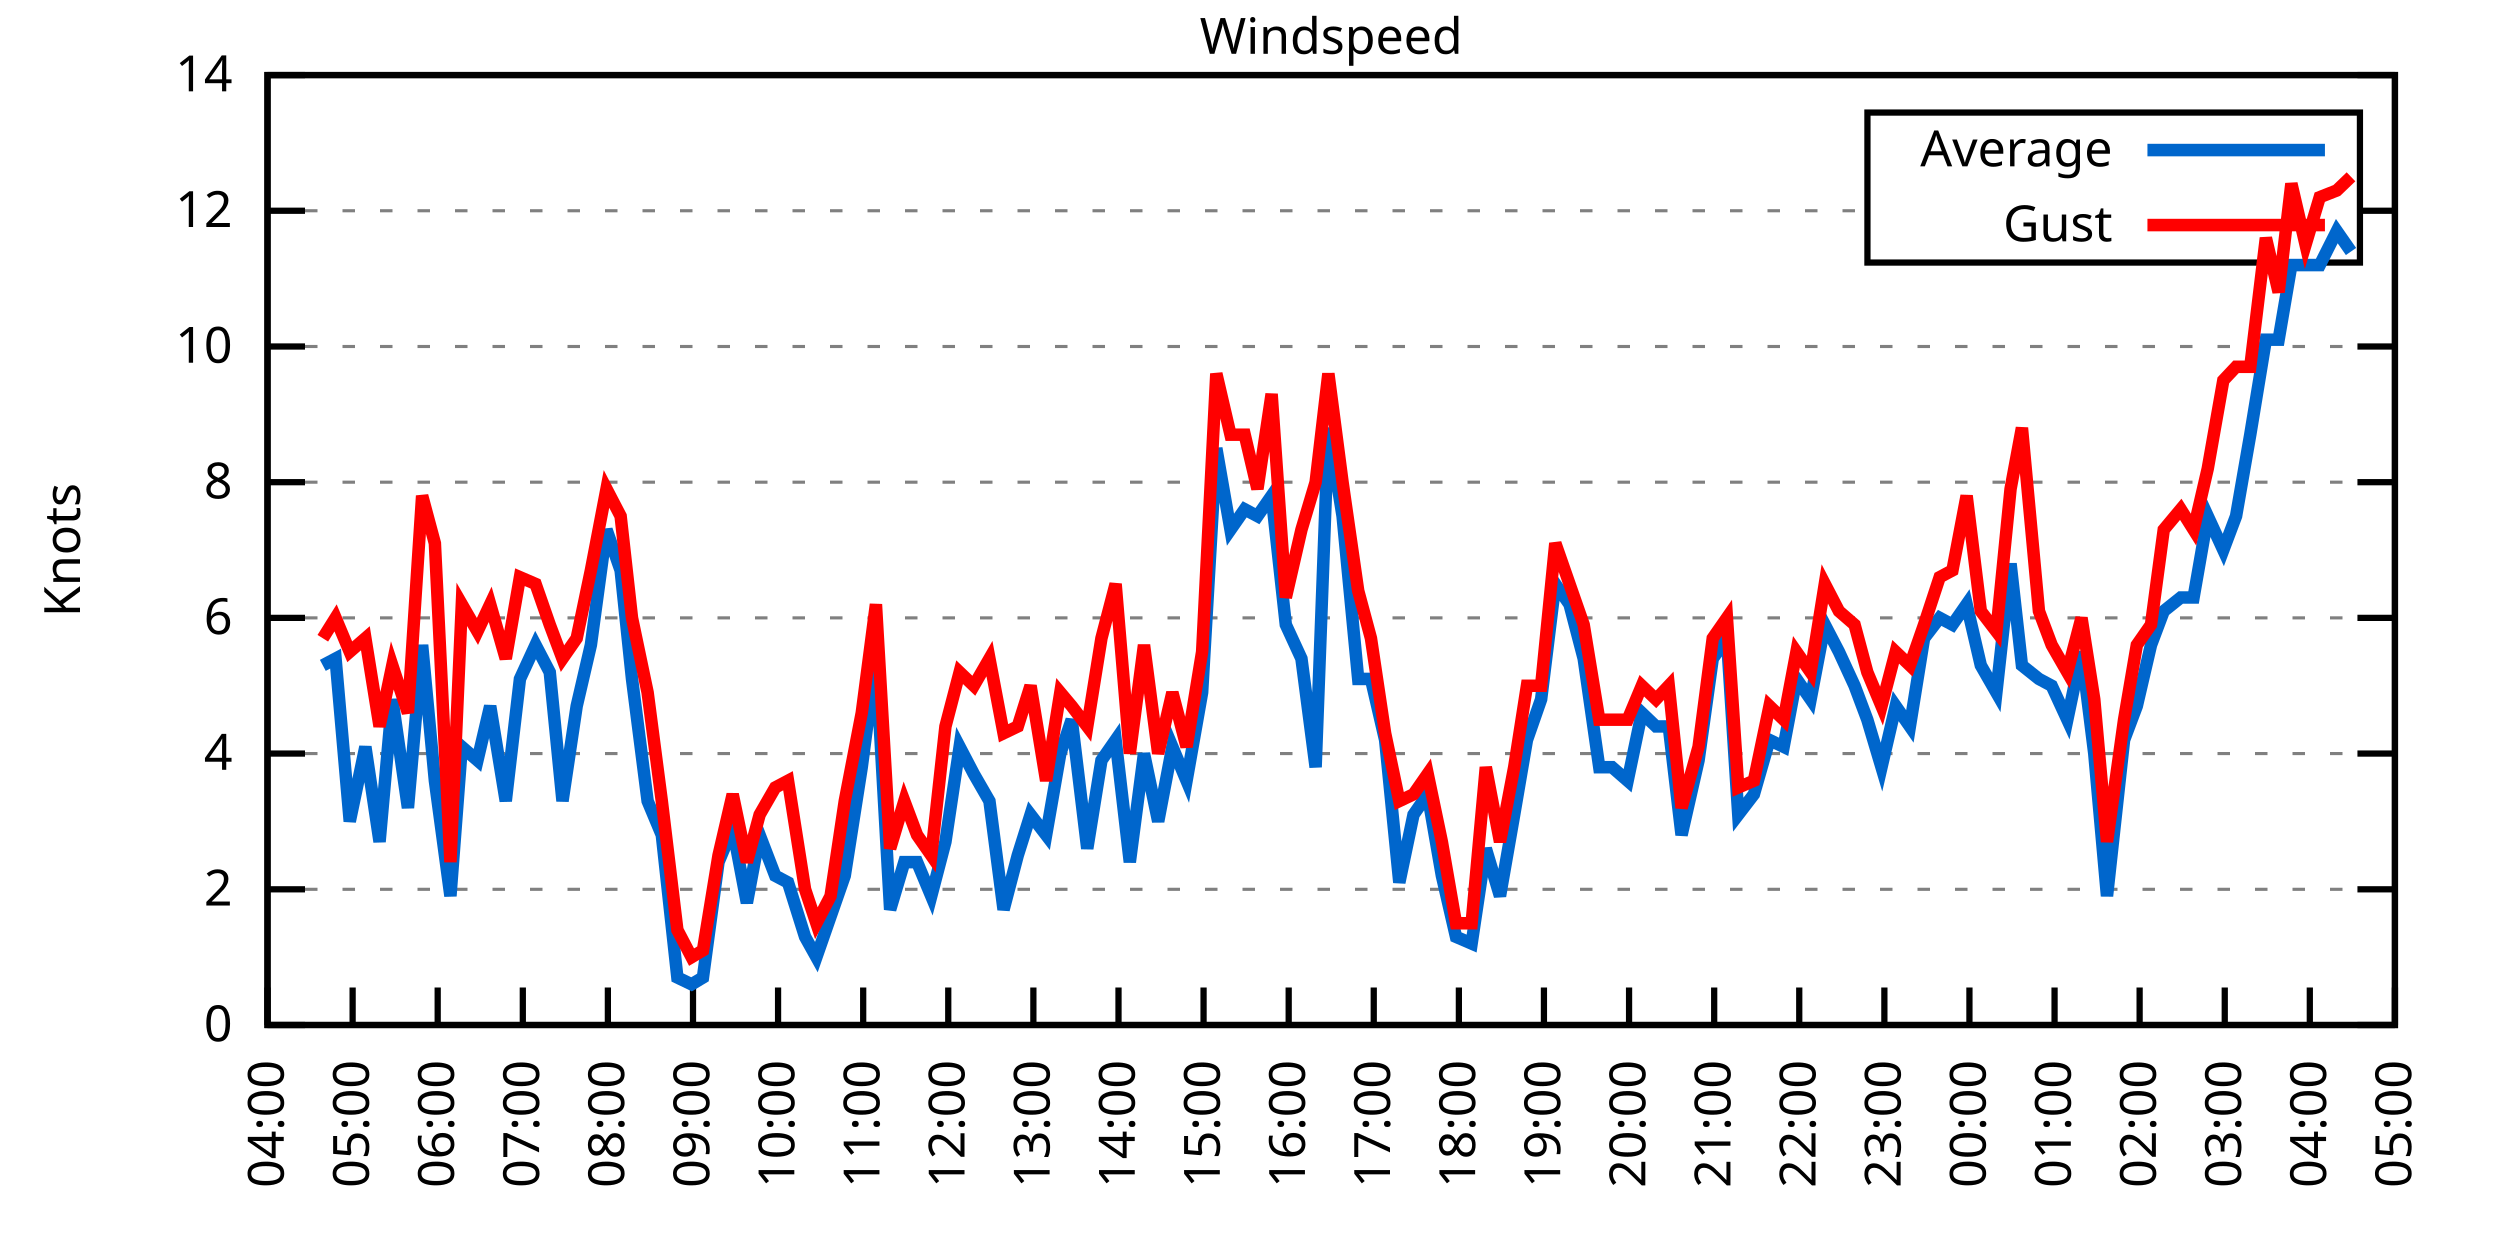
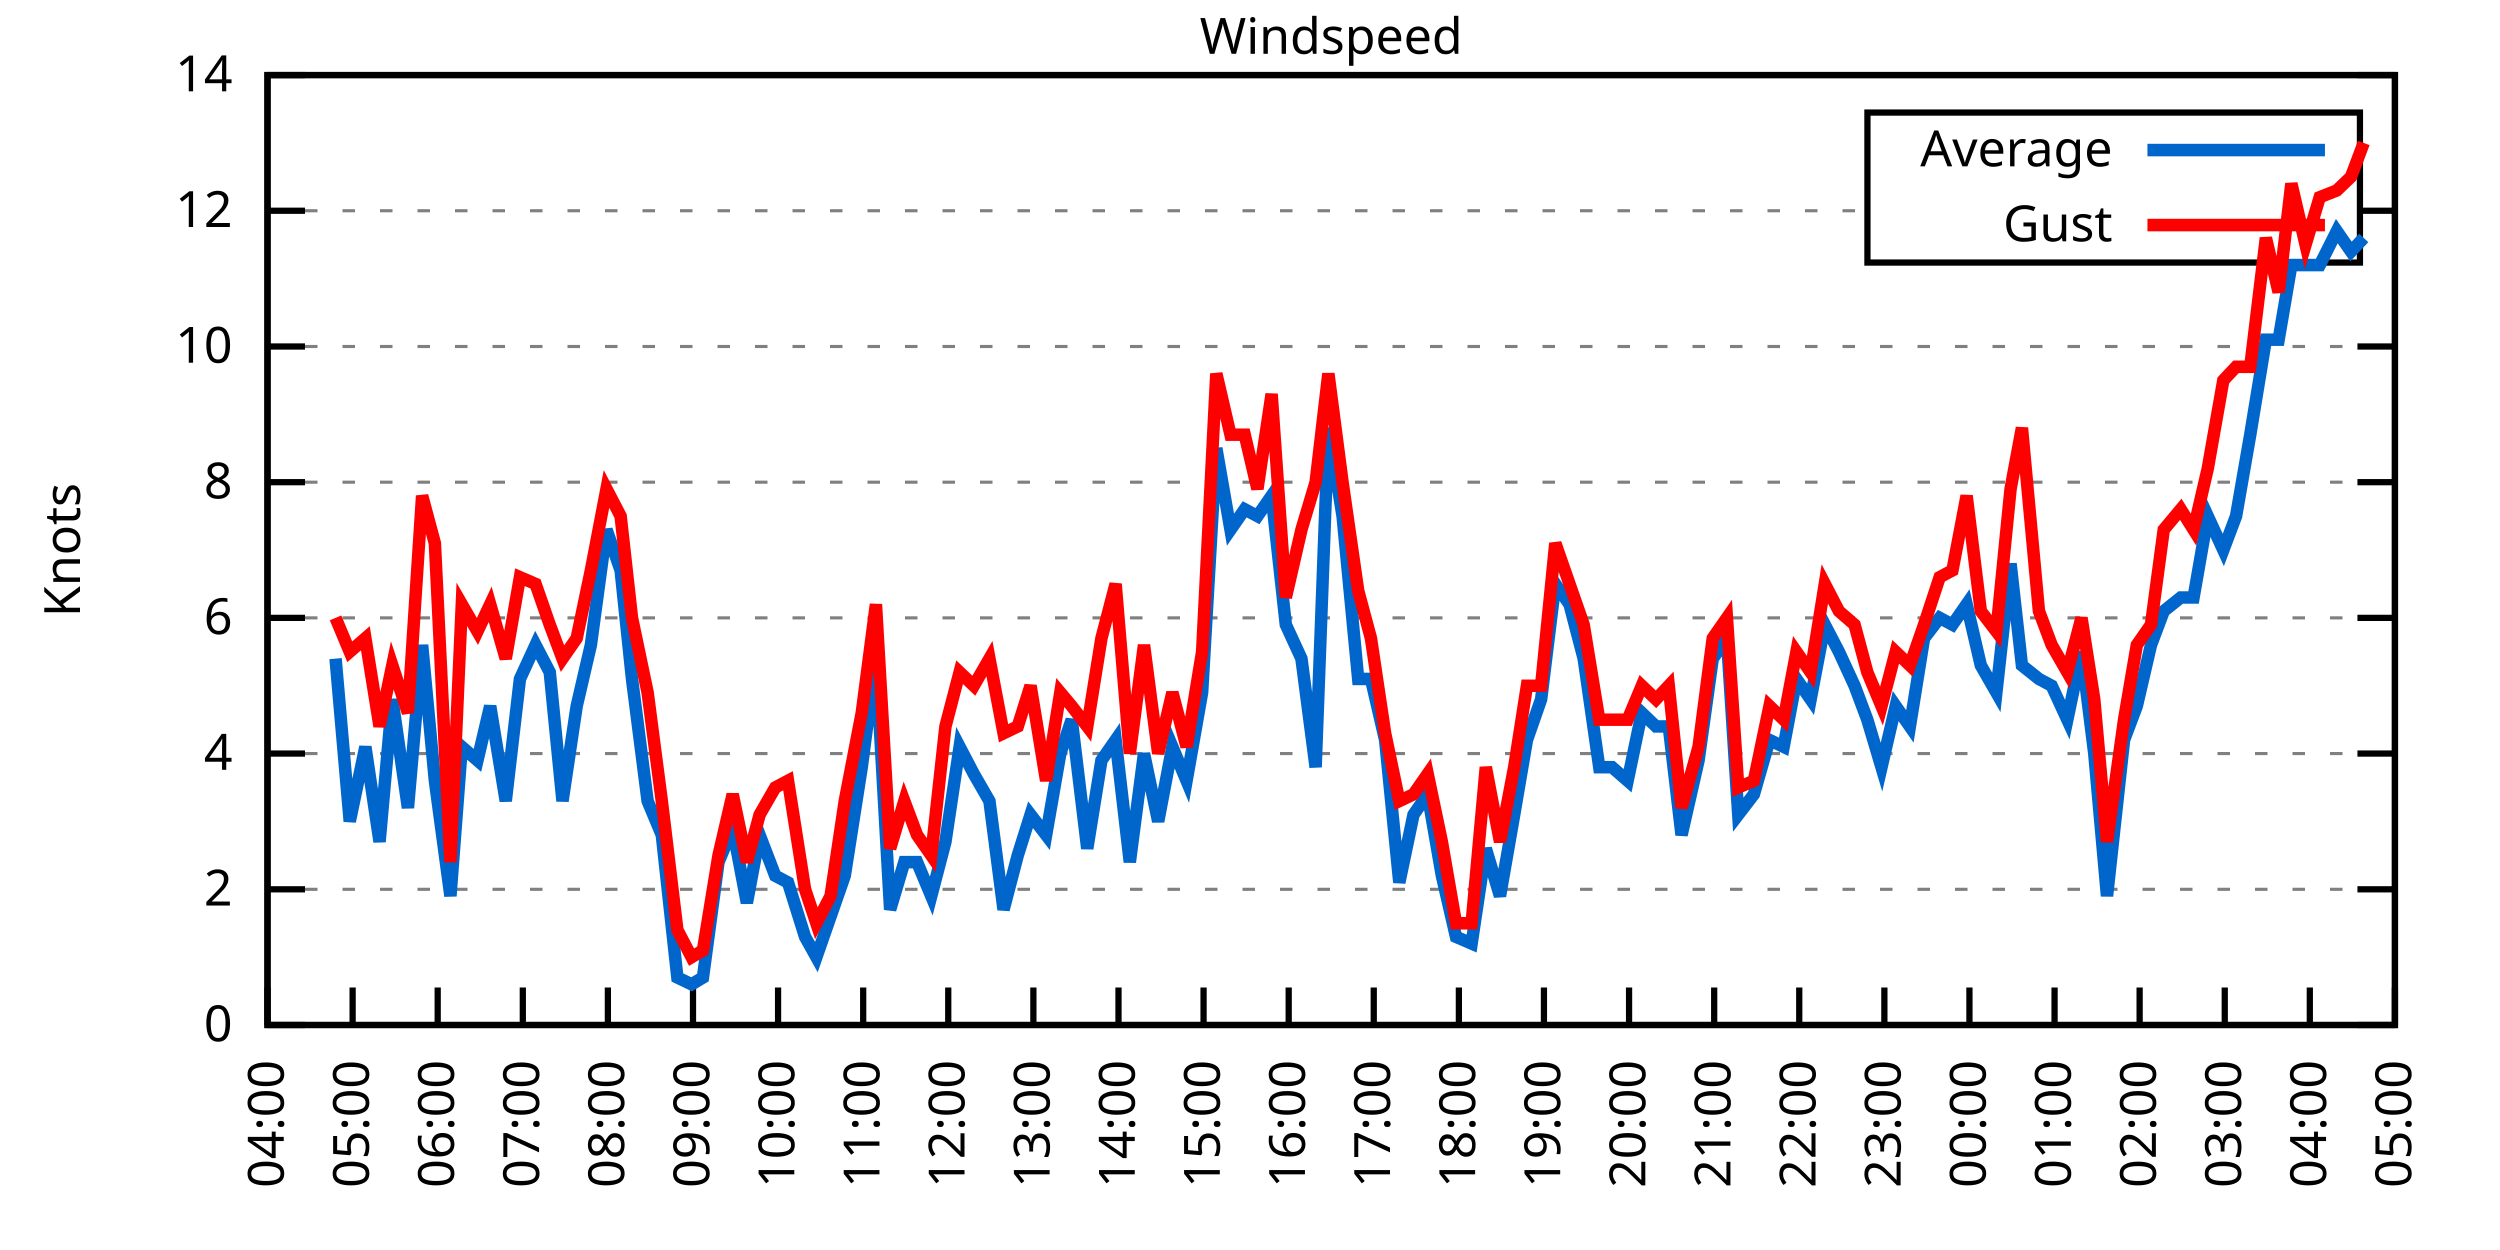
<svg xmlns="http://www.w3.org/2000/svg" xmlns:xlink="http://www.w3.org/1999/xlink" width="400" height="200" viewBox="0 0 400 200">
  <g id="gnuplot_canvas">
    <rect x="0" y="0" width="400" height="200" fill="none" />
    <defs>
      <circle id="gpDot" r="0.5" stroke-width="0.5" stroke="currentColor" />
      <path id="gpPt0" stroke-width="0.333" stroke="currentColor" d="M-1,0 h2 M0,-1 v2" />
      <path id="gpPt1" stroke-width="0.333" stroke="currentColor" d="M-1,-1 L1,1 M1,-1 L-1,1" />
      <path id="gpPt2" stroke-width="0.333" stroke="currentColor" d="M-1,0 L1,0 M0,-1 L0,1 M-1,-1 L1,1 M-1,1 L1,-1" />
      <rect id="gpPt3" stroke-width="0.333" stroke="currentColor" x="-1" y="-1" width="2" height="2" />
      <rect id="gpPt4" stroke-width="0.333" stroke="currentColor" fill="currentColor" x="-1" y="-1" width="2" height="2" />
      <circle id="gpPt5" stroke-width="0.333" stroke="currentColor" cx="0" cy="0" r="1" />
      <use xlink:href="#gpPt5" id="gpPt6" fill="currentColor" stroke="none" />
      <path id="gpPt7" stroke-width="0.333" stroke="currentColor" d="M0,-1.33 L-1.33,0.67 L1.33,0.67 z" />
      <use xlink:href="#gpPt7" id="gpPt8" fill="currentColor" stroke="none" />
      <use xlink:href="#gpPt7" id="gpPt9" stroke="currentColor" transform="rotate(180)" />
      <use xlink:href="#gpPt9" id="gpPt10" fill="currentColor" stroke="none" />
      <use xlink:href="#gpPt3" id="gpPt11" stroke="currentColor" transform="rotate(45)" />
      <use xlink:href="#gpPt11" id="gpPt12" fill="currentColor" stroke="none" />
      <path id="gpPt13" stroke-width="0.333" stroke="currentColor" d="M0,1.330 L1.265,0.411 L0.782,-1.067 L-0.782,-1.076 L-1.265,0.411 z" />
      <use xlink:href="#gpPt13" id="gpPt14" fill="currentColor" stroke="none" />
      <filter id="textbox" filterUnits="objectBoundingBox" x="0" y="0" height="1" width="1">
        <feFlood flood-color="white" flood-opacity="1" result="bgnd" />
        <feComposite in="SourceGraphic" in2="bgnd" operator="atop" />
      </filter>
      <filter id="greybox" filterUnits="objectBoundingBox" x="0" y="0" height="1" width="1">
        <feFlood flood-color="lightgrey" flood-opacity="1" result="grey" />
        <feComposite in="SourceGraphic" in2="grey" operator="atop" />
      </filter>
    </defs>
    <g fill="none" color="white" stroke="currentColor" stroke-width="1.00" stroke-linecap="butt" stroke-linejoin="miter">
</g>
    <g fill="none" color="black" stroke="currentColor" stroke-width="1.00" stroke-linecap="butt" stroke-linejoin="miter">
      <g stroke="none" shape-rendering="crispEdges">
        <polygon fill="rgb(255, 255, 255)" points="42.80,164.00 383.18,164.00 383.18,12.02 42.80,12.02 " />
      </g>
    </g>
    <g fill="none" color="black" stroke="currentColor" stroke-width="1.00" stroke-linecap="butt" stroke-linejoin="miter">
</g>
    <g fill="none" color="black" stroke="black" stroke-width="0.50" stroke-linecap="butt" stroke-linejoin="miter">
</g>
    <g fill="none" color="gray" stroke="currentColor" stroke-width="0.50" stroke-linecap="butt" stroke-linejoin="miter">
      <path stroke="gray" stroke-dasharray="2,4" class="gridline" d="M42.80,164.00 L383.19,164.00  " />
    </g>
    <g fill="none" color="gray" stroke="gray" stroke-width="1.00" stroke-linecap="butt" stroke-linejoin="miter">
</g>
    <g fill="none" color="black" stroke="currentColor" stroke-width="1.00" stroke-linecap="butt" stroke-linejoin="miter">
      <path stroke="black" d="M42.80,164.00 L48.80,164.00 M383.19,164.00 L377.19,164.00  " />
      <g transform="translate(37.20,166.60)" stroke="none" fill="black" font-family="Sans" font-size="8.00" text-anchor="end">
        <text>
          <tspan font-family="Sans"> 0</tspan>
        </text>
      </g>
    </g>
    <g fill="none" color="black" stroke="currentColor" stroke-width="1.00" stroke-linecap="butt" stroke-linejoin="miter">
</g>
    <g fill="none" color="black" stroke="black" stroke-width="0.50" stroke-linecap="butt" stroke-linejoin="miter">
</g>
    <g fill="none" color="gray" stroke="currentColor" stroke-width="0.50" stroke-linecap="butt" stroke-linejoin="miter">
      <path stroke="gray" stroke-dasharray="2,4" class="gridline" d="M42.80,142.29 L383.19,142.29  " />
    </g>
    <g fill="none" color="gray" stroke="gray" stroke-width="1.00" stroke-linecap="butt" stroke-linejoin="miter">
</g>
    <g fill="none" color="black" stroke="currentColor" stroke-width="1.00" stroke-linecap="butt" stroke-linejoin="miter">
      <path stroke="black" d="M42.80,142.29 L48.80,142.29 M383.19,142.29 L377.19,142.29  " />
      <g transform="translate(37.20,144.89)" stroke="none" fill="black" font-family="Sans" font-size="8.00" text-anchor="end">
        <text>
          <tspan font-family="Sans"> 2</tspan>
        </text>
      </g>
    </g>
    <g fill="none" color="black" stroke="currentColor" stroke-width="1.00" stroke-linecap="butt" stroke-linejoin="miter">
</g>
    <g fill="none" color="black" stroke="black" stroke-width="0.50" stroke-linecap="butt" stroke-linejoin="miter">
</g>
    <g fill="none" color="gray" stroke="currentColor" stroke-width="0.50" stroke-linecap="butt" stroke-linejoin="miter">
      <path stroke="gray" stroke-dasharray="2,4" class="gridline" d="M42.80,120.57 L383.19,120.57  " />
    </g>
    <g fill="none" color="gray" stroke="gray" stroke-width="1.00" stroke-linecap="butt" stroke-linejoin="miter">
</g>
    <g fill="none" color="black" stroke="currentColor" stroke-width="1.00" stroke-linecap="butt" stroke-linejoin="miter">
      <path stroke="black" d="M42.80,120.57 L48.80,120.57 M383.19,120.57 L377.19,120.57  " />
      <g transform="translate(37.20,123.17)" stroke="none" fill="black" font-family="Sans" font-size="8.00" text-anchor="end">
        <text>
          <tspan font-family="Sans"> 4</tspan>
        </text>
      </g>
    </g>
    <g fill="none" color="black" stroke="currentColor" stroke-width="1.00" stroke-linecap="butt" stroke-linejoin="miter">
</g>
    <g fill="none" color="black" stroke="black" stroke-width="0.50" stroke-linecap="butt" stroke-linejoin="miter">
</g>
    <g fill="none" color="gray" stroke="currentColor" stroke-width="0.50" stroke-linecap="butt" stroke-linejoin="miter">
      <path stroke="gray" stroke-dasharray="2,4" class="gridline" d="M42.80,98.86 L383.19,98.86  " />
    </g>
    <g fill="none" color="gray" stroke="gray" stroke-width="1.00" stroke-linecap="butt" stroke-linejoin="miter">
</g>
    <g fill="none" color="black" stroke="currentColor" stroke-width="1.00" stroke-linecap="butt" stroke-linejoin="miter">
      <path stroke="black" d="M42.80,98.86 L48.80,98.86 M383.19,98.86 L377.19,98.86  " />
      <g transform="translate(37.20,101.46)" stroke="none" fill="black" font-family="Sans" font-size="8.00" text-anchor="end">
        <text>
          <tspan font-family="Sans"> 6</tspan>
        </text>
      </g>
    </g>
    <g fill="none" color="black" stroke="currentColor" stroke-width="1.00" stroke-linecap="butt" stroke-linejoin="miter">
</g>
    <g fill="none" color="black" stroke="black" stroke-width="0.50" stroke-linecap="butt" stroke-linejoin="miter">
</g>
    <g fill="none" color="gray" stroke="currentColor" stroke-width="0.50" stroke-linecap="butt" stroke-linejoin="miter">
      <path stroke="gray" stroke-dasharray="2,4" class="gridline" d="M42.80,77.15 L383.19,77.15  " />
    </g>
    <g fill="none" color="gray" stroke="gray" stroke-width="1.00" stroke-linecap="butt" stroke-linejoin="miter">
</g>
    <g fill="none" color="black" stroke="currentColor" stroke-width="1.00" stroke-linecap="butt" stroke-linejoin="miter">
      <path stroke="black" d="M42.80,77.15 L48.80,77.15 M383.19,77.15 L377.19,77.15  " />
      <g transform="translate(37.20,79.75)" stroke="none" fill="black" font-family="Sans" font-size="8.00" text-anchor="end">
        <text>
          <tspan font-family="Sans"> 8</tspan>
        </text>
      </g>
    </g>
    <g fill="none" color="black" stroke="currentColor" stroke-width="1.00" stroke-linecap="butt" stroke-linejoin="miter">
</g>
    <g fill="none" color="black" stroke="black" stroke-width="0.50" stroke-linecap="butt" stroke-linejoin="miter">
</g>
    <g fill="none" color="gray" stroke="currentColor" stroke-width="0.50" stroke-linecap="butt" stroke-linejoin="miter">
      <path stroke="gray" stroke-dasharray="2,4" class="gridline" d="M42.80,55.44 L383.19,55.44  " />
    </g>
    <g fill="none" color="gray" stroke="gray" stroke-width="1.00" stroke-linecap="butt" stroke-linejoin="miter">
</g>
    <g fill="none" color="black" stroke="currentColor" stroke-width="1.00" stroke-linecap="butt" stroke-linejoin="miter">
      <path stroke="black" d="M42.80,55.44 L48.80,55.44 M383.19,55.44 L377.19,55.44  " />
      <g transform="translate(37.20,58.04)" stroke="none" fill="black" font-family="Sans" font-size="8.00" text-anchor="end">
        <text>
          <tspan font-family="Sans"> 10</tspan>
        </text>
      </g>
    </g>
    <g fill="none" color="black" stroke="currentColor" stroke-width="1.00" stroke-linecap="butt" stroke-linejoin="miter">
</g>
    <g fill="none" color="black" stroke="black" stroke-width="0.50" stroke-linecap="butt" stroke-linejoin="miter">
</g>
    <g fill="none" color="gray" stroke="currentColor" stroke-width="0.50" stroke-linecap="butt" stroke-linejoin="miter">
      <path stroke="gray" stroke-dasharray="2,4" class="gridline" d="M42.80,33.72 L298.79,33.72 M377.59,33.72 L383.19,33.72  " />
    </g>
    <g fill="none" color="gray" stroke="gray" stroke-width="1.00" stroke-linecap="butt" stroke-linejoin="miter">
</g>
    <g fill="none" color="black" stroke="currentColor" stroke-width="1.00" stroke-linecap="butt" stroke-linejoin="miter">
      <path stroke="black" d="M42.80,33.72 L48.80,33.72 M383.19,33.72 L377.19,33.72  " />
      <g transform="translate(37.20,36.32)" stroke="none" fill="black" font-family="Sans" font-size="8.00" text-anchor="end">
        <text>
          <tspan font-family="Sans"> 12</tspan>
        </text>
      </g>
    </g>
    <g fill="none" color="black" stroke="currentColor" stroke-width="1.00" stroke-linecap="butt" stroke-linejoin="miter">
</g>
    <g fill="none" color="black" stroke="black" stroke-width="0.50" stroke-linecap="butt" stroke-linejoin="miter">
</g>
    <g fill="none" color="gray" stroke="currentColor" stroke-width="0.50" stroke-linecap="butt" stroke-linejoin="miter">
      <path stroke="gray" stroke-dasharray="2,4" class="gridline" d="M42.80,12.01 L383.19,12.01  " />
    </g>
    <g fill="none" color="gray" stroke="gray" stroke-width="1.00" stroke-linecap="butt" stroke-linejoin="miter">
</g>
    <g fill="none" color="black" stroke="currentColor" stroke-width="1.00" stroke-linecap="butt" stroke-linejoin="miter">
      <path stroke="black" d="M42.80,12.01 L48.80,12.01 M383.19,12.01 L377.19,12.01  " />
      <g transform="translate(37.20,14.61)" stroke="none" fill="black" font-family="Sans" font-size="8.00" text-anchor="end">
        <text>
          <tspan font-family="Sans"> 14</tspan>
        </text>
      </g>
    </g>
    <g fill="none" color="black" stroke="currentColor" stroke-width="1.00" stroke-linecap="butt" stroke-linejoin="miter">
      <path stroke="black" d="M42.80,164.00 L42.80,158.00  " />
      <g transform="translate(45.40,169.60) rotate(270.00)" stroke="none" fill="black" font-family="Sans" font-size="8.00" text-anchor="end">
        <text>
          <tspan font-family="Sans">04:00</tspan>
        </text>
      </g>
    </g>
    <g fill="none" color="black" stroke="currentColor" stroke-width="1.00" stroke-linecap="butt" stroke-linejoin="miter">
      <path stroke="black" d="M56.42,164.00 L56.42,158.00  " />
      <g transform="translate(59.02,169.60) rotate(270.00)" stroke="none" fill="black" font-family="Sans" font-size="8.00" text-anchor="end">
        <text>
          <tspan font-family="Sans">05:00</tspan>
        </text>
      </g>
    </g>
    <g fill="none" color="black" stroke="currentColor" stroke-width="1.00" stroke-linecap="butt" stroke-linejoin="miter">
      <path stroke="black" d="M70.03,164.00 L70.03,158.00  " />
      <g transform="translate(72.63,169.60) rotate(270.00)" stroke="none" fill="black" font-family="Sans" font-size="8.00" text-anchor="end">
        <text>
          <tspan font-family="Sans">06:00</tspan>
        </text>
      </g>
    </g>
    <g fill="none" color="black" stroke="currentColor" stroke-width="1.00" stroke-linecap="butt" stroke-linejoin="miter">
      <path stroke="black" d="M83.65,164.00 L83.65,158.00  " />
      <g transform="translate(86.25,169.60) rotate(270.00)" stroke="none" fill="black" font-family="Sans" font-size="8.00" text-anchor="end">
        <text>
          <tspan font-family="Sans">07:00</tspan>
        </text>
      </g>
    </g>
    <g fill="none" color="black" stroke="currentColor" stroke-width="1.00" stroke-linecap="butt" stroke-linejoin="miter">
      <path stroke="black" d="M97.26,164.00 L97.26,158.00  " />
      <g transform="translate(99.86,169.60) rotate(270.00)" stroke="none" fill="black" font-family="Sans" font-size="8.00" text-anchor="end">
        <text>
          <tspan font-family="Sans">08:00</tspan>
        </text>
      </g>
    </g>
    <g fill="none" color="black" stroke="currentColor" stroke-width="1.00" stroke-linecap="butt" stroke-linejoin="miter">
      <path stroke="black" d="M110.88,164.00 L110.88,158.00  " />
      <g transform="translate(113.48,169.60) rotate(270.00)" stroke="none" fill="black" font-family="Sans" font-size="8.00" text-anchor="end">
        <text>
          <tspan font-family="Sans">09:00</tspan>
        </text>
      </g>
    </g>
    <g fill="none" color="black" stroke="currentColor" stroke-width="1.00" stroke-linecap="butt" stroke-linejoin="miter">
      <path stroke="black" d="M124.49,164.00 L124.49,158.00  " />
      <g transform="translate(127.09,169.60) rotate(270.00)" stroke="none" fill="black" font-family="Sans" font-size="8.00" text-anchor="end">
        <text>
          <tspan font-family="Sans">10:00</tspan>
        </text>
      </g>
    </g>
    <g fill="none" color="black" stroke="currentColor" stroke-width="1.00" stroke-linecap="butt" stroke-linejoin="miter">
      <path stroke="black" d="M138.11,164.00 L138.11,158.00  " />
      <g transform="translate(140.71,169.60) rotate(270.00)" stroke="none" fill="black" font-family="Sans" font-size="8.00" text-anchor="end">
        <text>
          <tspan font-family="Sans">11:00</tspan>
        </text>
      </g>
    </g>
    <g fill="none" color="black" stroke="currentColor" stroke-width="1.00" stroke-linecap="butt" stroke-linejoin="miter">
      <path stroke="black" d="M151.72,164.00 L151.72,158.00  " />
      <g transform="translate(154.32,169.60) rotate(270.00)" stroke="none" fill="black" font-family="Sans" font-size="8.00" text-anchor="end">
        <text>
          <tspan font-family="Sans">12:00</tspan>
        </text>
      </g>
    </g>
    <g fill="none" color="black" stroke="currentColor" stroke-width="1.00" stroke-linecap="butt" stroke-linejoin="miter">
      <path stroke="black" d="M165.34,164.00 L165.34,158.00  " />
      <g transform="translate(167.94,169.60) rotate(270.00)" stroke="none" fill="black" font-family="Sans" font-size="8.00" text-anchor="end">
        <text>
          <tspan font-family="Sans">13:00</tspan>
        </text>
      </g>
    </g>
    <g fill="none" color="black" stroke="currentColor" stroke-width="1.00" stroke-linecap="butt" stroke-linejoin="miter">
      <path stroke="black" d="M178.96,164.00 L178.96,158.00  " />
      <g transform="translate(181.56,169.60) rotate(270.00)" stroke="none" fill="black" font-family="Sans" font-size="8.00" text-anchor="end">
        <text>
          <tspan font-family="Sans">14:00</tspan>
        </text>
      </g>
    </g>
    <g fill="none" color="black" stroke="currentColor" stroke-width="1.00" stroke-linecap="butt" stroke-linejoin="miter">
      <path stroke="black" d="M192.57,164.00 L192.57,158.00  " />
      <g transform="translate(195.17,169.60) rotate(270.00)" stroke="none" fill="black" font-family="Sans" font-size="8.00" text-anchor="end">
        <text>
          <tspan font-family="Sans">15:00</tspan>
        </text>
      </g>
    </g>
    <g fill="none" color="black" stroke="currentColor" stroke-width="1.00" stroke-linecap="butt" stroke-linejoin="miter">
      <path stroke="black" d="M206.19,164.00 L206.19,158.00  " />
      <g transform="translate(208.79,169.60) rotate(270.00)" stroke="none" fill="black" font-family="Sans" font-size="8.00" text-anchor="end">
        <text>
          <tspan font-family="Sans">16:00</tspan>
        </text>
      </g>
    </g>
    <g fill="none" color="black" stroke="currentColor" stroke-width="1.00" stroke-linecap="butt" stroke-linejoin="miter">
      <path stroke="black" d="M219.80,164.00 L219.80,158.00  " />
      <g transform="translate(222.40,169.60) rotate(270.00)" stroke="none" fill="black" font-family="Sans" font-size="8.00" text-anchor="end">
        <text>
          <tspan font-family="Sans">17:00</tspan>
        </text>
      </g>
    </g>
    <g fill="none" color="black" stroke="currentColor" stroke-width="1.00" stroke-linecap="butt" stroke-linejoin="miter">
      <path stroke="black" d="M233.42,164.00 L233.42,158.00  " />
      <g transform="translate(236.02,169.60) rotate(270.00)" stroke="none" fill="black" font-family="Sans" font-size="8.00" text-anchor="end">
        <text>
          <tspan font-family="Sans">18:00</tspan>
        </text>
      </g>
    </g>
    <g fill="none" color="black" stroke="currentColor" stroke-width="1.00" stroke-linecap="butt" stroke-linejoin="miter">
      <path stroke="black" d="M247.03,164.00 L247.03,158.00  " />
      <g transform="translate(249.63,169.60) rotate(270.00)" stroke="none" fill="black" font-family="Sans" font-size="8.00" text-anchor="end">
        <text>
          <tspan font-family="Sans">19:00</tspan>
        </text>
      </g>
    </g>
    <g fill="none" color="black" stroke="currentColor" stroke-width="1.00" stroke-linecap="butt" stroke-linejoin="miter">
      <path stroke="black" d="M260.65,164.00 L260.65,158.00  " />
      <g transform="translate(263.25,169.60) rotate(270.00)" stroke="none" fill="black" font-family="Sans" font-size="8.00" text-anchor="end">
        <text>
          <tspan font-family="Sans">20:00</tspan>
        </text>
      </g>
    </g>
    <g fill="none" color="black" stroke="currentColor" stroke-width="1.00" stroke-linecap="butt" stroke-linejoin="miter">
      <path stroke="black" d="M274.27,164.00 L274.27,158.00  " />
      <g transform="translate(276.87,169.60) rotate(270.00)" stroke="none" fill="black" font-family="Sans" font-size="8.00" text-anchor="end">
        <text>
          <tspan font-family="Sans">21:00</tspan>
        </text>
      </g>
    </g>
    <g fill="none" color="black" stroke="currentColor" stroke-width="1.00" stroke-linecap="butt" stroke-linejoin="miter">
      <path stroke="black" d="M287.88,164.00 L287.88,158.00  " />
      <g transform="translate(290.48,169.60) rotate(270.00)" stroke="none" fill="black" font-family="Sans" font-size="8.00" text-anchor="end">
        <text>
          <tspan font-family="Sans">22:00</tspan>
        </text>
      </g>
    </g>
    <g fill="none" color="black" stroke="currentColor" stroke-width="1.00" stroke-linecap="butt" stroke-linejoin="miter">
      <path stroke="black" d="M301.50,164.00 L301.50,158.00  " />
      <g transform="translate(304.10,169.60) rotate(270.00)" stroke="none" fill="black" font-family="Sans" font-size="8.00" text-anchor="end">
        <text>
          <tspan font-family="Sans">23:00</tspan>
        </text>
      </g>
    </g>
    <g fill="none" color="black" stroke="currentColor" stroke-width="1.00" stroke-linecap="butt" stroke-linejoin="miter">
      <path stroke="black" d="M315.11,164.00 L315.11,158.00  " />
      <g transform="translate(317.71,169.60) rotate(270.00)" stroke="none" fill="black" font-family="Sans" font-size="8.00" text-anchor="end">
        <text>
          <tspan font-family="Sans">00:00</tspan>
        </text>
      </g>
    </g>
    <g fill="none" color="black" stroke="currentColor" stroke-width="1.00" stroke-linecap="butt" stroke-linejoin="miter">
      <path stroke="black" d="M328.73,164.00 L328.73,158.00  " />
      <g transform="translate(331.33,169.60) rotate(270.00)" stroke="none" fill="black" font-family="Sans" font-size="8.00" text-anchor="end">
        <text>
          <tspan font-family="Sans">01:00</tspan>
        </text>
      </g>
    </g>
    <g fill="none" color="black" stroke="currentColor" stroke-width="1.00" stroke-linecap="butt" stroke-linejoin="miter">
      <path stroke="black" d="M342.34,164.00 L342.34,158.00  " />
      <g transform="translate(344.94,169.60) rotate(270.00)" stroke="none" fill="black" font-family="Sans" font-size="8.00" text-anchor="end">
        <text>
          <tspan font-family="Sans">02:00</tspan>
        </text>
      </g>
    </g>
    <g fill="none" color="black" stroke="currentColor" stroke-width="1.00" stroke-linecap="butt" stroke-linejoin="miter">
      <path stroke="black" d="M355.96,164.00 L355.96,158.00  " />
      <g transform="translate(358.56,169.60) rotate(270.00)" stroke="none" fill="black" font-family="Sans" font-size="8.00" text-anchor="end">
        <text>
          <tspan font-family="Sans">03:00</tspan>
        </text>
      </g>
    </g>
    <g fill="none" color="black" stroke="currentColor" stroke-width="1.00" stroke-linecap="butt" stroke-linejoin="miter">
      <path stroke="black" d="M369.57,164.00 L369.57,158.00  " />
      <g transform="translate(372.17,169.60) rotate(270.00)" stroke="none" fill="black" font-family="Sans" font-size="8.00" text-anchor="end">
        <text>
          <tspan font-family="Sans">04:00</tspan>
        </text>
      </g>
    </g>
    <g fill="none" color="black" stroke="currentColor" stroke-width="1.00" stroke-linecap="butt" stroke-linejoin="miter">
      <path stroke="black" d="M383.19,164.00 L383.19,158.00  " />
      <g transform="translate(385.79,169.60) rotate(270.00)" stroke="none" fill="black" font-family="Sans" font-size="8.00" text-anchor="end">
        <text>
          <tspan font-family="Sans">05:00</tspan>
        </text>
      </g>
    </g>
    <g fill="none" color="black" stroke="currentColor" stroke-width="1.00" stroke-linecap="butt" stroke-linejoin="miter">
</g>
    <g fill="none" color="black" stroke="currentColor" stroke-width="1.00" stroke-linecap="butt" stroke-linejoin="miter">
      <path stroke="black" d="M42.80,12.01 L42.80,164.00 L383.19,164.00 L383.19,12.01 L42.80,12.01 Z  " />
    </g>
    <g fill="none" color="black" stroke="currentColor" stroke-width="1.00" stroke-linecap="butt" stroke-linejoin="miter">
</g>
    <g fill="none" color="black" stroke="currentColor" stroke-width="1.00" stroke-linecap="butt" stroke-linejoin="miter">
      <path stroke="black" d="M298.79,42.01 L298.79,18.01 L377.59,18.01 L377.59,42.01 L298.79,42.01 Z  " />
    </g>
    <g id="Windspeed_plot_1">
      <g fill="none" color="white" stroke="black" stroke-width="2.00" stroke-linecap="butt" stroke-linejoin="miter">
</g>
      <g fill="none" color="black" stroke="currentColor" stroke-width="2.00" stroke-linecap="butt" stroke-linejoin="miter">
        <g transform="translate(337.99,26.61)" stroke="none" fill="black" font-family="Sans" font-size="8.00" text-anchor="end">
          <text>
            <tspan font-family="Sans">Average</tspan>
          </text>
        </g>
      </g>
      <g fill="none" color="black" stroke="currentColor" stroke-width="2.00" stroke-linecap="butt" stroke-linejoin="miter">
-         <path stroke="rgb(  0, 102, 204)" d="M343.59,24.01 L371.99,24.01 M51.65,106.46 L53.69,105.38 L55.96,131.43 L58.46,119.49 L60.73,134.69 L62.77,111.89   L65.27,129.26 L67.54,103.20 L69.58,124.92 L72.07,143.37 L73.89,119.49 L76.39,121.66 L78.43,112.97 L80.92,128.17   L83.19,108.63 L85.69,103.20 L87.96,107.55 L90.00,128.17 L92.27,112.97 L94.54,103.20 L97.04,84.75 L99.30,91.26   L101.12,108.63 L103.62,128.17 L105.89,133.60 L108.38,156.40 L110.65,157.49 L112.47,156.40 L114.96,137.94 L117.23,132.52   L119.50,144.46 L121.54,133.60 L124.04,140.12 L126.08,141.20 L128.81,149.89 L130.62,153.14 L132.89,146.63 L135.16,140.12   L137.88,122.75 L140.15,105.38 L142.42,145.54 L144.69,137.94 L146.73,137.94 L149.00,143.37 L151.27,134.69 L153.54,119.49   L155.81,123.83 L158.31,128.17 L160.57,145.54 L162.84,136.86 L164.89,130.35 L167.38,133.60 L169.65,120.57 L171.47,115.15   L173.96,135.77 L176.23,121.66 L178.50,118.40 L180.77,137.94 L183.04,120.57 L185.31,131.43 L187.58,119.49 L189.85,124.92   L192.34,110.80 L194.61,71.72 L196.88,84.75 L199.15,81.49 L201.19,82.58 L203.46,79.32 L205.73,99.95 L208.23,105.38   L210.50,122.75 L212.54,68.46 L214.81,82.58 L217.31,108.63 L219.35,108.63 L221.62,118.40 L223.89,141.20 L226.16,130.35   L228.43,127.09 L230.70,140.12 L232.96,149.89 L235.46,150.97 L237.73,135.77 L240.00,143.37 L242.27,130.35 L244.31,118.40   L246.58,111.89 L248.85,93.43 L251.12,96.69 L253.39,105.38 L255.88,122.75 L257.93,122.75 L260.42,124.92 L262.69,114.06   L264.96,116.23 L267.00,116.23 L269.05,133.60 L271.77,121.66 L274.04,105.38 L276.31,102.12 L278.12,130.35 L280.62,127.09   L283.12,118.40 L285.38,119.49 L287.43,108.63 L289.70,111.89 L291.97,99.95 L294.23,104.29 L296.73,109.72 L298.77,115.15   L301.04,122.75 L303.31,112.97 L305.58,116.23 L307.85,102.12 L310.35,98.86 L312.39,99.95 L314.66,96.69 L316.93,106.46   L319.42,110.80 L321.69,90.18 L323.51,106.46 L326.23,108.63 L328.27,109.72 L330.77,115.15 L333.04,104.29 L335.08,120.57   L337.12,143.37 L339.85,118.40 L341.89,112.97 L344.16,103.20 L346.20,97.78 L348.92,95.60 L350.97,95.60 L353.24,82.58   L355.73,88.00 L357.77,82.58 L360.04,69.55 L362.54,54.35 L364.58,54.35 L366.62,42.41 L368.89,42.41 L371.16,42.41   L373.89,36.98 L376.16,40.24  " />
+         <path stroke="rgb(  0, 102, 204)" d="M343.59,24.01 L371.99,24.01 M53.69,105.38 L55.96,131.43 L58.46,119.49 L60.73,134.69 L62.77,111.89 L65.27,129.26   L67.54,103.20 L69.58,124.92 L72.07,143.37 L73.89,119.49 L76.39,121.66 L78.43,112.97 L80.92,128.17 L83.19,108.63   L85.69,103.20 L87.96,107.55 L90.00,128.17 L92.27,112.97 L94.54,103.20 L97.04,84.75 L99.30,91.26 L101.12,108.63   L103.62,128.17 L105.89,133.60 L108.38,156.40 L110.65,157.49 L112.47,156.40 L114.96,137.94 L117.23,132.52 L119.50,144.46   L121.54,133.60 L124.04,140.12 L126.08,141.20 L128.81,149.89 L130.62,153.14 L132.89,146.63 L135.16,140.12 L137.88,122.75   L140.15,105.38 L142.42,145.54 L144.69,137.94 L146.73,137.94 L149.00,143.37 L151.27,134.69 L153.54,119.49 L155.81,123.83   L158.31,128.17 L160.57,145.54 L162.84,136.86 L164.89,130.35 L167.38,133.60 L169.65,120.57 L171.47,115.15 L173.96,135.77   L176.23,121.66 L178.50,118.40 L180.77,137.94 L183.04,120.57 L185.31,131.43 L187.58,119.49 L189.85,124.92 L192.34,110.80   L194.61,71.72 L196.88,84.75 L199.15,81.49 L201.19,82.58 L203.46,79.32 L205.73,99.95 L208.23,105.38 L210.50,122.75   L212.54,68.46 L214.81,82.58 L217.31,108.63 L219.35,108.63 L221.62,118.40 L223.89,141.20 L226.16,130.35 L228.43,127.09   L230.70,140.12 L232.96,149.89 L235.46,150.97 L237.73,135.77 L240.00,143.37 L242.27,130.35 L244.31,118.40 L246.58,111.89   L248.85,93.43 L251.12,96.69 L253.39,105.38 L255.88,122.75 L257.93,122.75 L260.42,124.92 L262.69,114.06 L264.96,116.23   L267.00,116.23 L269.05,133.60 L271.77,121.66 L274.04,105.38 L276.31,102.12 L278.12,130.35 L280.62,127.09 L283.12,118.40   L285.38,119.49 L287.43,108.63 L289.70,111.89 L291.97,99.95 L294.23,104.29 L296.73,109.72 L298.77,115.15 L301.04,122.75   L303.31,112.97 L305.58,116.23 L307.85,102.12 L310.35,98.86 L312.39,99.95 L314.66,96.69 L316.93,106.46 L319.42,110.80   L321.69,90.18 L323.51,106.46 L326.23,108.63 L328.27,109.72 L330.77,115.15 L333.04,104.29 L335.08,120.57 L337.12,143.37   L339.85,118.40 L341.89,112.97 L344.16,103.20 L346.20,97.78 L348.92,95.60 L350.97,95.60 L353.24,82.58 L355.73,88.00   L357.77,82.58 L360.04,69.55 L362.54,54.35 L364.58,54.35 L366.62,42.41 L368.89,42.41 L371.16,42.41 L373.89,36.98   L376.16,40.24 L378.20,38.07  " />
      </g>
    </g>
    <g id="Windspeed_plot_2">
      <g fill="none" color="black" stroke="currentColor" stroke-width="2.00" stroke-linecap="butt" stroke-linejoin="miter">
        <g transform="translate(337.99,38.61)" stroke="none" fill="black" font-family="Sans" font-size="8.00" text-anchor="end">
          <text>
            <tspan font-family="Sans">Gust</tspan>
          </text>
        </g>
      </g>
      <g fill="none" color="black" stroke="currentColor" stroke-width="2.00" stroke-linecap="butt" stroke-linejoin="miter">
-         <path stroke="rgb(255,   0,   0)" d="M343.59,36.01 L371.99,36.01 M51.65,102.12 L53.69,98.86 L55.96,104.29 L58.46,102.12 L60.73,116.23 L62.77,106.46   L65.27,114.06 L67.54,79.32 L69.58,86.92 L72.07,137.94 L73.89,96.69 L76.39,101.03 L78.43,96.69 L80.92,105.38   L83.19,92.35 L85.69,93.43 L87.96,99.95 L90.00,105.38 L92.27,102.12 L94.54,91.26 L97.04,78.23 L99.30,82.58   L101.12,98.86 L103.62,110.80 L105.89,128.17 L108.38,148.80 L110.65,153.14 L112.47,152.06 L114.96,136.86 L117.23,127.09   L119.50,137.94 L121.54,130.35 L124.04,126.00 L126.08,124.92 L128.81,142.29 L130.62,147.72 L132.89,143.37 L135.16,128.17   L137.88,114.06 L140.15,96.69 L142.42,135.77 L144.69,128.17 L146.73,133.60 L149.00,136.86 L151.27,116.23 L153.54,107.55   L155.81,109.72 L158.31,105.38 L160.57,117.32 L162.84,116.23 L164.89,109.72 L167.38,124.92 L169.65,110.80 L171.47,112.97   L173.96,116.23 L176.23,102.12 L178.50,93.43 L180.77,120.57 L183.04,103.20 L185.31,120.57 L187.58,110.80 L189.85,119.49   L192.34,104.29 L194.61,59.78 L196.88,69.55 L199.15,69.55 L201.19,78.23 L203.46,63.04 L205.73,95.60 L208.23,84.75   L210.50,77.15 L212.54,59.78 L214.81,77.15 L217.31,94.52 L219.35,102.12 L221.62,117.32 L223.89,128.17 L226.16,127.09   L228.43,123.83 L230.70,134.69 L232.96,147.72 L235.46,147.72 L237.73,122.75 L240.00,134.69 L242.27,122.75 L244.31,109.72   L246.58,109.72 L248.85,86.92 L251.12,93.43 L253.39,99.95 L255.88,115.15 L257.93,115.15 L260.42,115.15 L262.69,109.72   L264.96,111.89 L267.00,109.72 L269.05,129.26 L271.77,119.49 L274.04,102.12 L276.31,98.86 L278.12,126.00 L280.62,124.92   L283.12,112.97 L285.38,115.15 L287.43,104.29 L289.70,107.55 L291.97,93.43 L294.23,97.78 L296.73,99.95 L298.77,107.55   L301.04,112.97 L303.31,104.29 L305.58,106.46 L307.85,99.95 L310.35,92.35 L312.39,91.26 L314.66,79.32 L316.93,97.78   L319.42,101.03 L321.69,78.23 L323.51,68.46 L326.23,97.78 L328.27,103.20 L330.77,107.55 L333.04,98.86 L335.08,111.89   L337.12,134.69 L339.85,115.15 L341.89,103.20 L344.16,99.95 L346.20,84.75 L348.92,81.49 L350.97,84.75 L353.24,74.98   L355.73,60.86 L357.77,58.69 L360.04,58.69 L362.54,38.07 L364.58,46.75 L366.62,29.38 L368.89,39.15 L371.16,31.55   L373.89,30.47 L376.16,28.29  " />
+         <path stroke="rgb(255,   0,   0)" d="M343.59,36.01 L371.99,36.01 M53.69,98.86 L55.96,104.29 L58.46,102.12 L60.73,116.23 L62.77,106.46 L65.27,114.06   L67.54,79.32 L69.58,86.92 L72.07,137.94 L73.89,96.69 L76.39,101.03 L78.43,96.69 L80.92,105.38 L83.19,92.35   L85.69,93.43 L87.96,99.95 L90.00,105.38 L92.27,102.12 L94.54,91.26 L97.04,78.23 L99.30,82.58 L101.12,98.86   L103.62,110.80 L105.89,128.17 L108.38,148.80 L110.65,153.14 L112.47,152.06 L114.96,136.86 L117.23,127.09 L119.50,137.94   L121.54,130.35 L124.04,126.00 L126.08,124.92 L128.81,142.29 L130.62,147.72 L132.89,143.37 L135.16,128.17 L137.88,114.06   L140.15,96.69 L142.42,135.77 L144.69,128.17 L146.73,133.60 L149.00,136.86 L151.27,116.23 L153.54,107.55 L155.81,109.72   L158.31,105.38 L160.57,117.32 L162.84,116.23 L164.89,109.72 L167.38,124.92 L169.65,110.80 L171.47,112.97 L173.96,116.23   L176.23,102.12 L178.50,93.43 L180.77,120.57 L183.04,103.20 L185.31,120.57 L187.58,110.80 L189.85,119.49 L192.34,104.29   L194.61,59.78 L196.88,69.55 L199.15,69.55 L201.19,78.23 L203.46,63.04 L205.73,95.60 L208.23,84.75 L210.50,77.15   L212.54,59.78 L214.81,77.15 L217.31,94.52 L219.35,102.12 L221.62,117.32 L223.89,128.17 L226.16,127.09 L228.43,123.83   L230.70,134.69 L232.96,147.72 L235.46,147.72 L237.73,122.75 L240.00,134.69 L242.27,122.75 L244.31,109.72 L246.58,109.72   L248.85,86.92 L251.12,93.43 L253.39,99.95 L255.88,115.15 L257.93,115.15 L260.42,115.15 L262.69,109.72 L264.96,111.89   L267.00,109.72 L269.05,129.26 L271.77,119.49 L274.04,102.12 L276.31,98.86 L278.12,126.00 L280.62,124.92 L283.12,112.97   L285.38,115.15 L287.43,104.29 L289.70,107.55 L291.97,93.43 L294.23,97.78 L296.73,99.95 L298.77,107.55 L301.04,112.97   L303.31,104.29 L305.58,106.46 L307.85,99.95 L310.35,92.35 L312.39,91.26 L314.66,79.32 L316.93,97.78 L319.42,101.03   L321.69,78.23 L323.51,68.46 L326.23,97.78 L328.27,103.20 L330.77,107.55 L333.04,98.86 L335.08,111.89 L337.12,134.69   L339.85,115.15 L341.89,103.20 L344.16,99.95 L346.20,84.75 L348.92,81.49 L350.97,84.75 L353.24,74.98 L355.73,60.86   L357.77,58.69 L360.04,58.69 L362.54,38.07 L364.58,46.75 L366.62,29.38 L368.89,39.15 L371.16,31.55 L373.89,30.47   L376.16,28.29 L378.20,22.87  " />
      </g>
    </g>
    <g fill="none" color="black" stroke="currentColor" stroke-width="2.00" stroke-linecap="butt" stroke-linejoin="miter">
</g>
    <g fill="none" color="black" stroke="black" stroke-width="1.00" stroke-linecap="butt" stroke-linejoin="miter">
</g>
    <g fill="none" color="black" stroke="currentColor" stroke-width="1.00" stroke-linecap="butt" stroke-linejoin="miter">
      <path stroke="black" d="M42.80,12.01 L42.80,164.00 L383.19,164.00 L383.19,12.01 L42.80,12.01 Z  " />
      <g transform="translate(12.80,88.01) rotate(270.00)" stroke="none" fill="black" font-family="Sans" font-size="8.00" text-anchor="middle">
        <text>
          <tspan font-family="Sans">Knots</tspan>
        </text>
      </g>
    </g>
    <g fill="none" color="black" stroke="currentColor" stroke-width="1.00" stroke-linecap="butt" stroke-linejoin="miter">
</g>
    <g fill="none" color="black" stroke="currentColor" stroke-width="1.00" stroke-linecap="butt" stroke-linejoin="miter">
      <g transform="translate(212.99,8.61)" stroke="none" fill="black" font-family="Sans" font-size="8.00" text-anchor="middle">
        <text>
          <tspan font-family="Sans">Windspeed</tspan>
        </text>
      </g>
    </g>
    <g fill="none" color="black" stroke="currentColor" stroke-width="1.00" stroke-linecap="butt" stroke-linejoin="miter">
</g>
  </g>
</svg>
